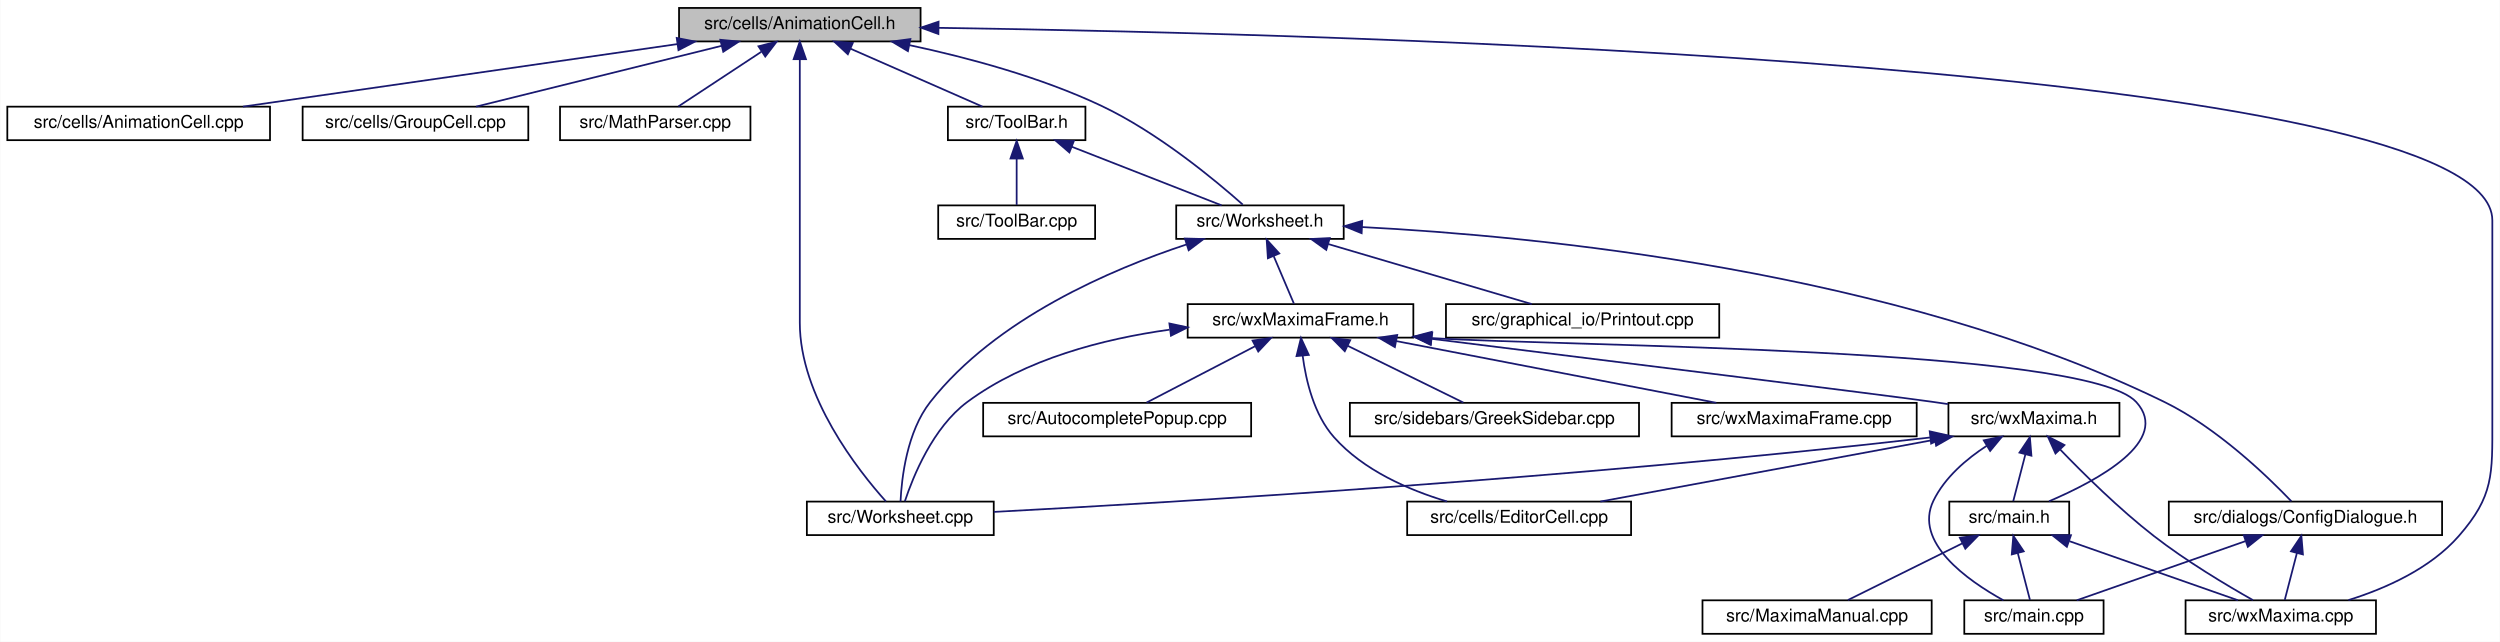
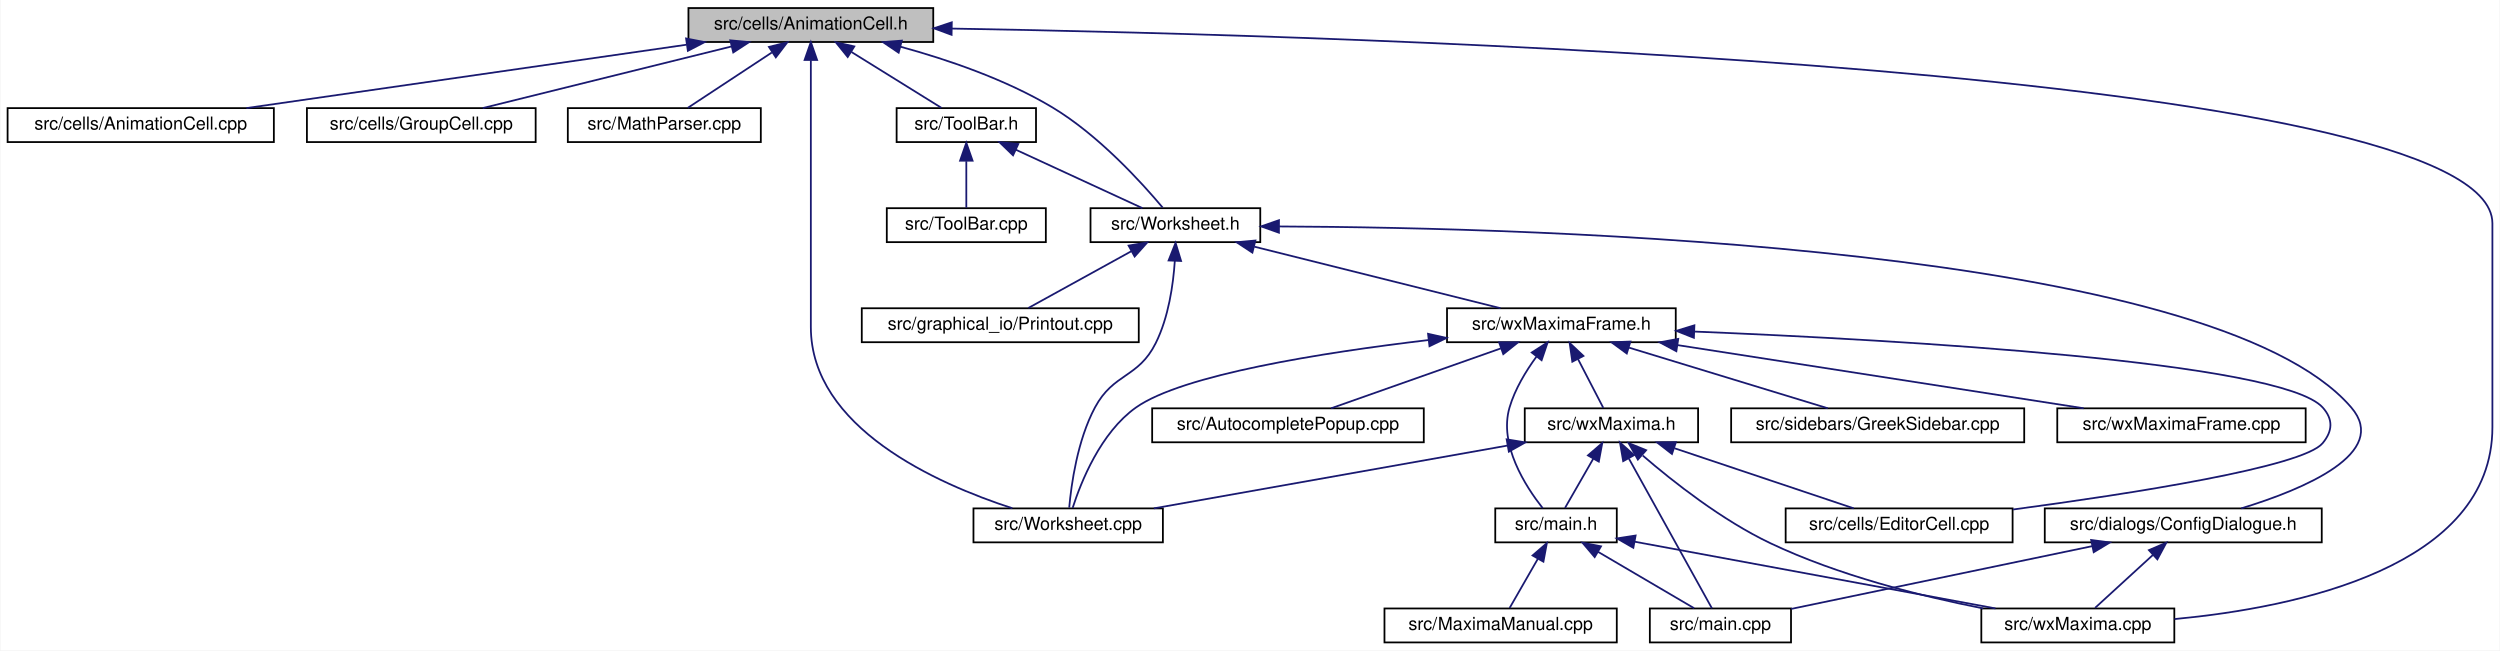
- <svg xmlns="http://www.w3.org/2000/svg" xmlns:xlink="http://www.w3.org/1999/xlink" width="1418pt" height="364pt" viewBox="0.00 0.00 1417.70 364.00">
+ <svg xmlns="http://www.w3.org/2000/svg" xmlns:xlink="http://www.w3.org/1999/xlink" width="1399pt" height="364pt" viewBox="0.00 0.00 1398.50 364.00">
  <g id="graph0" class="graph" transform="scale(1 1) rotate(0) translate(4 360)">
-     <polygon fill="white" stroke="transparent" points="-4,4 -4,-360 1413.7,-360 1413.7,4 -4,4" />
+     <polygon fill="white" stroke="transparent" points="-4,4 -4,-360 1394.5,-360 1394.5,4 -4,4" />
    <g id="node1" class="node">
      <g id="a_node1">
        <a xlink:title="This file declares the class AnimationCell.">
          <polygon fill="#bfbfbf" stroke="black" points="381,-336.5 381,-355.5 518,-355.5 518,-336.5 381,-336.5" />
          <text text-anchor="middle" x="449.5" y="-343.5" font-family="Helvetica,sans-Serif" font-size="10.00">src/cells/AnimationCell.h</text>
        </a>
      </g>
    </g>
    <g id="node2" class="node">
      <g id="a_node2">
        <a xlink:href="AnimationCell_8cpp.html" target="_top" xlink:title="This file defines the class AnimationCell.">
          <polygon fill="white" stroke="black" points="0,-280.5 0,-299.5 149,-299.5 149,-280.5 0,-280.5" />
          <text text-anchor="middle" x="74.5" y="-287.5" font-family="Helvetica,sans-Serif" font-size="10.00">src/cells/AnimationCell.cpp</text>
        </a>
      </g>
    </g>
    <g id="edge1" class="edge">
      <path fill="none" stroke="midnightblue" d="M379.91,-334.98C309.08,-324.78 200.45,-309.14 133.64,-299.52" />
      <polygon fill="midnightblue" stroke="midnightblue" points="379.68,-338.48 390.08,-336.44 380.68,-331.55 379.68,-338.48" />
    </g>
    <g id="node3" class="node">
      <g id="a_node3">
        <a xlink:href="GroupCell_8cpp.html" target="_top" xlink:title="This file defines the class GroupCell.">
          <polygon fill="white" stroke="black" points="167.5,-280.5 167.5,-299.5 295.5,-299.5 295.5,-280.5 167.5,-280.5" />
          <text text-anchor="middle" x="231.5" y="-287.5" font-family="Helvetica,sans-Serif" font-size="10.00">src/cells/GroupCell.cpp</text>
        </a>
      </g>
    </g>
    <g id="edge2" class="edge">
      <path fill="none" stroke="midnightblue" d="M405.19,-334.02C364.01,-323.82 303.53,-308.84 265.88,-299.52" />
      <polygon fill="midnightblue" stroke="midnightblue" points="404.41,-337.44 414.96,-336.44 406.09,-330.64 404.41,-337.44" />
    </g>
    <g id="node4" class="node">
      <g id="a_node4">
        <a xlink:href="MathParser_8cpp.html" target="_top" xlink:title="This file defines the class MathParser that reads wxmx data and math from Maxima.">
          <polygon fill="white" stroke="black" points="313.5,-280.5 313.5,-299.5 421.5,-299.5 421.5,-280.5 313.5,-280.5" />
          <text text-anchor="middle" x="367.5" y="-287.5" font-family="Helvetica,sans-Serif" font-size="10.00">src/MathParser.cpp</text>
        </a>
      </g>
    </g>
    <g id="edge3" class="edge">
      <path fill="none" stroke="midnightblue" d="M427.67,-330.62C412.69,-320.76 393.3,-307.99 380.64,-299.65" />
      <polygon fill="midnightblue" stroke="midnightblue" points="426.05,-333.75 436.33,-336.32 429.9,-327.9 426.05,-333.75" />
    </g>
    <g id="node5" class="node">
      <g id="a_node5">
        <a xlink:href="ToolBar_8h.html" target="_top" xlink:title="This file declares the class ToolBar that represents wxMaxima's main tool bar.">
-           <polygon fill="white" stroke="black" points="533.5,-280.5 533.5,-299.5 611.5,-299.5 611.5,-280.5 533.5,-280.5" />
-           <text text-anchor="middle" x="572.5" y="-287.5" font-family="Helvetica,sans-Serif" font-size="10.00">src/ToolBar.h</text>
+           <polygon fill="white" stroke="black" points="497.5,-280.5 497.5,-299.5 575.5,-299.5 575.5,-280.5 497.5,-280.5" />
+           <text text-anchor="middle" x="536.5" y="-287.5" font-family="Helvetica,sans-Serif" font-size="10.00">src/ToolBar.h</text>
        </a>
      </g>
    </g>
    <g id="edge4" class="edge">
-       <path fill="none" stroke="midnightblue" d="M478.27,-332.37C501.31,-322.26 532.98,-308.35 553.1,-299.52" />
-       <polygon fill="midnightblue" stroke="midnightblue" points="476.74,-329.22 468.99,-336.44 479.55,-335.63 476.74,-329.22" />
+       <path fill="none" stroke="midnightblue" d="M472.22,-330.9C488.17,-321 509,-308.07 522.56,-299.65" />
+       <polygon fill="midnightblue" stroke="midnightblue" points="470.13,-328.08 463.48,-336.32 473.82,-334.02 470.13,-328.08" />
    </g>
    <g id="node7" class="node">
      <g id="a_node7">
        <a xlink:href="Worksheet_8h.html" target="_top" xlink:title="This file defines the class Worksheet.">
-           <polygon fill="white" stroke="black" points="663,-224.5 663,-243.5 758,-243.5 758,-224.5 663,-224.5" />
-           <text text-anchor="middle" x="710.5" y="-231.5" font-family="Helvetica,sans-Serif" font-size="10.00">src/Worksheet.h</text>
+           <polygon fill="white" stroke="black" points="606,-224.5 606,-243.5 701,-243.5 701,-224.5 606,-224.5" />
+           <text text-anchor="middle" x="653.5" y="-231.5" font-family="Helvetica,sans-Serif" font-size="10.00">src/Worksheet.h</text>
        </a>
      </g>
    </g>
    <g id="edge28" class="edge">
-       <path fill="none" stroke="midnightblue" d="M511.79,-334.37C545.08,-327.28 586.17,-316.22 620.5,-300 652.56,-284.85 685.03,-257.9 700.76,-243.94" />
-       <polygon fill="midnightblue" stroke="midnightblue" points="510.82,-330.99 501.73,-336.44 512.23,-337.85 510.82,-330.99" />
+       <path fill="none" stroke="midnightblue" d="M499.67,-333.85C526.1,-326.63 558.36,-315.62 584.5,-300 610.49,-284.47 634.77,-257.68 646.36,-243.85" />
+       <polygon fill="midnightblue" stroke="midnightblue" points="498.63,-330.5 489.85,-336.43 500.41,-337.27 498.63,-330.5" />
    </g>
    <g id="node10" class="node">
      <g id="a_node10">
        <a xlink:href="wxMaxima_8cpp.html" target="_top" xlink:title="This file defines the contents of the class wxMaxima that contains most of the program's logic.">
-           <polygon fill="white" stroke="black" points="1235.5,-0.5 1235.5,-19.5 1343.5,-19.5 1343.5,-0.5 1235.5,-0.5" />
-           <text text-anchor="middle" x="1289.5" y="-7.5" font-family="Helvetica,sans-Serif" font-size="10.00">src/wxMaxima.cpp</text>
+           <polygon fill="white" stroke="black" points="1104.5,-0.5 1104.5,-19.5 1212.5,-19.5 1212.5,-0.5 1104.5,-0.5" />
+           <text text-anchor="middle" x="1158.5" y="-7.5" font-family="Helvetica,sans-Serif" font-size="10.00">src/wxMaxima.cpp</text>
        </a>
      </g>
    </g>
    <g id="edge30" class="edge">
-       <path fill="none" stroke="midnightblue" d="M528.44,-344.2C758.05,-340.82 1409.5,-323.44 1409.5,-235 1409.5,-235 1409.5,-235 1409.5,-121 1409.5,-90.9 1410.3,-78.67 1390.5,-56 1374.33,-37.5 1349.08,-26.25 1327.88,-19.62" />
-       <polygon fill="midnightblue" stroke="midnightblue" points="528.1,-340.7 518.16,-344.34 528.2,-347.7 528.1,-340.7" />
-     </g>
-     <g id="node12" class="node">
-       <g id="a_node12">
+       <path fill="none" stroke="midnightblue" d="M528.46,-344.01C754.93,-340.12 1390.5,-321.51 1390.5,-235 1390.5,-235 1390.5,-235 1390.5,-121 1390.5,-42.66 1281.16,-20.04 1212.6,-13.56" />
+       <polygon fill="midnightblue" stroke="midnightblue" points="528.25,-340.51 518.31,-344.18 528.37,-347.51 528.25,-340.51" />
+     </g>
+     <g id="node19" class="node">
+       <g id="a_node19">
        <a xlink:href="Worksheet_8cpp.html" target="_top" xlink:title="This file defines the class Worksheet.">
-           <polygon fill="white" stroke="black" points="453.5,-56.5 453.5,-75.5 559.5,-75.5 559.5,-56.5 453.5,-56.5" />
-           <text text-anchor="middle" x="506.5" y="-63.5" font-family="Helvetica,sans-Serif" font-size="10.00">src/Worksheet.cpp</text>
+           <polygon fill="white" stroke="black" points="540.5,-56.5 540.5,-75.5 646.5,-75.5 646.5,-56.5 540.5,-56.5" />
+           <text text-anchor="middle" x="593.5" y="-63.5" font-family="Helvetica,sans-Serif" font-size="10.00">src/Worksheet.cpp</text>
        </a>
      </g>
    </g>
    <g id="edge29" class="edge">
-       <path fill="none" stroke="midnightblue" d="M449.5,-326.25C449.5,-304.36 449.5,-267.05 449.5,-235 449.5,-235 449.5,-235 449.5,-177 449.5,-135.06 482.57,-93.19 498.33,-75.62" />
+       <path fill="none" stroke="midnightblue" d="M449.5,-326.25C449.5,-304.36 449.5,-267.05 449.5,-235 449.5,-235 449.5,-235 449.5,-177 449.5,-120.69 519.9,-89.34 562.25,-75.58" />
      <polygon fill="midnightblue" stroke="midnightblue" points="446,-326.44 449.5,-336.44 453,-326.44 446,-326.44" />
    </g>
    <g id="node6" class="node">
      <g id="a_node6">
        <a xlink:href="ToolBar_8cpp.html" target="_top" xlink:title="This file defines the class ToolBar that represents wxMaxima's main tool bar.">
-           <polygon fill="white" stroke="black" points="528,-224.5 528,-243.5 617,-243.5 617,-224.5 528,-224.5" />
-           <text text-anchor="middle" x="572.5" y="-231.5" font-family="Helvetica,sans-Serif" font-size="10.00">src/ToolBar.cpp</text>
+           <polygon fill="white" stroke="black" points="492,-224.5 492,-243.5 581,-243.5 581,-224.5 492,-224.5" />
+           <text text-anchor="middle" x="536.5" y="-231.5" font-family="Helvetica,sans-Serif" font-size="10.00">src/ToolBar.cpp</text>
        </a>
      </g>
    </g>
    <g id="edge5" class="edge">
-       <path fill="none" stroke="midnightblue" d="M572.5,-269.8C572.5,-260.91 572.5,-250.78 572.5,-243.75" />
-       <polygon fill="midnightblue" stroke="midnightblue" points="569,-270.08 572.5,-280.08 576,-270.08 569,-270.08" />
+       <path fill="none" stroke="midnightblue" d="M536.5,-269.8C536.5,-260.91 536.5,-250.78 536.5,-243.75" />
+       <polygon fill="midnightblue" stroke="midnightblue" points="533,-270.08 536.5,-280.08 540,-270.08 533,-270.08" />
    </g>
    <g id="edge6" class="edge">
-       <path fill="none" stroke="midnightblue" d="M603.75,-276.77C629.67,-266.63 665.86,-252.47 688.74,-243.52" />
-       <polygon fill="midnightblue" stroke="midnightblue" points="602.4,-273.54 594.37,-280.44 604.95,-280.06 602.4,-273.54" />
+       <path fill="none" stroke="midnightblue" d="M564.16,-276.23C586.05,-266.13 616,-252.31 635.05,-243.52" />
+       <polygon fill="midnightblue" stroke="midnightblue" points="562.65,-273.08 555.04,-280.44 565.59,-279.43 562.65,-273.08" />
    </g>
    <g id="node8" class="node">
      <g id="a_node8">
        <a xlink:href="ConfigDialogue_8h.html" target="_top" xlink:title="The configuration dialog.">
-           <polygon fill="white" stroke="black" points="1226,-56.5 1226,-75.5 1381,-75.5 1381,-56.5 1226,-56.5" />
-           <text text-anchor="middle" x="1303.5" y="-63.5" font-family="Helvetica,sans-Serif" font-size="10.00">src/dialogs/ConfigDialogue.h</text>
+           <polygon fill="white" stroke="black" points="1140,-56.5 1140,-75.5 1295,-75.5 1295,-56.5 1140,-56.5" />
+           <text text-anchor="middle" x="1217.5" y="-63.5" font-family="Helvetica,sans-Serif" font-size="10.00">src/dialogs/ConfigDialogue.h</text>
        </a>
      </g>
    </g>
    <g id="edge7" class="edge">
-       <path fill="none" stroke="midnightblue" d="M768.39,-231.21C866.75,-226.13 1070.68,-206.65 1223.5,-132 1253.41,-117.39 1282.09,-89.7 1295.54,-75.64" />
-       <polygon fill="midnightblue" stroke="midnightblue" points="768.17,-227.72 758.35,-231.7 768.51,-234.71 768.17,-227.72" />
+       <path fill="none" stroke="midnightblue" d="M711.56,-233.28C857.64,-232.62 1234.23,-222.04 1311.5,-132 1333.4,-106.48 1285.09,-86.26 1249.95,-75.51" />
+       <polygon fill="midnightblue" stroke="midnightblue" points="711.44,-229.78 701.45,-233.31 711.46,-236.78 711.44,-229.78" />
    </g>
    <g id="node11" class="node">
      <g id="a_node11">
        <a xlink:href="Printout_8cpp.html" target="_top" xlink:title="This file defines the class MathPrintOut.">
-           <polygon fill="white" stroke="black" points="816,-168.5 816,-187.5 971,-187.5 971,-168.5 816,-168.5" />
-           <text text-anchor="middle" x="893.5" y="-175.5" font-family="Helvetica,sans-Serif" font-size="10.00">src/graphical_io/Printout.cpp</text>
+           <polygon fill="white" stroke="black" points="478,-168.5 478,-187.5 633,-187.5 633,-168.5 478,-168.5" />
+           <text text-anchor="middle" x="555.5" y="-175.5" font-family="Helvetica,sans-Serif" font-size="10.00">src/graphical_io/Printout.cpp</text>
        </a>
      </g>
    </g>
    <g id="edge10" class="edge">
-       <path fill="none" stroke="midnightblue" d="M749.24,-221.57C783.76,-211.38 833.51,-196.7 864.64,-187.52" />
-       <polygon fill="midnightblue" stroke="midnightblue" points="748.1,-218.26 739.5,-224.44 750.08,-224.97 748.1,-218.26" />
+       <path fill="none" stroke="midnightblue" d="M628.91,-219.45C610.82,-209.48 586.77,-196.23 571.21,-187.65" />
+       <polygon fill="midnightblue" stroke="midnightblue" points="627.31,-222.56 637.75,-224.32 630.69,-216.43 627.31,-222.56" />
+     </g>
+     <g id="node12" class="node">
+       <g id="a_node12">
+         <a xlink:href="wxMaximaFrame_8h.html" target="_top" xlink:title="This file declares the class wxMaximaFrame.">
+           <polygon fill="white" stroke="black" points="805.5,-168.5 805.5,-187.5 933.5,-187.5 933.5,-168.5 805.5,-168.5" />
+           <text text-anchor="middle" x="869.5" y="-175.5" font-family="Helvetica,sans-Serif" font-size="10.00">src/wxMaximaFrame.h</text>
+         </a>
+       </g>
    </g>
    <g id="edge11" class="edge">
-       <path fill="none" stroke="midnightblue" d="M668.96,-221.38C626.15,-207.25 560.6,-179.25 523.5,-132 510.24,-115.12 507.26,-88.93 506.63,-75.53" />
-       <polygon fill="midnightblue" stroke="midnightblue" points="667.93,-224.72 678.52,-224.43 670.06,-218.05 667.93,-224.72" />
-     </g>
-     <g id="node13" class="node">
-       <g id="a_node13">
-         <a xlink:href="wxMaximaFrame_8h.html" target="_top" xlink:title="This file declares the class wxMaximaFrame.">
-           <polygon fill="white" stroke="black" points="669.5,-168.5 669.5,-187.5 797.5,-187.5 797.5,-168.5 669.5,-168.5" />
-           <text text-anchor="middle" x="733.5" y="-175.5" font-family="Helvetica,sans-Serif" font-size="10.00">src/wxMaximaFrame.h</text>
-         </a>
-       </g>
-     </g>
-     <g id="edge12" class="edge">
-       <path fill="none" stroke="midnightblue" d="M718.3,-214.69C722.18,-205.59 726.68,-195.01 729.77,-187.75" />
-       <polygon fill="midnightblue" stroke="midnightblue" points="715,-213.51 714.3,-224.08 721.44,-216.25 715,-213.51" />
+       <path fill="none" stroke="midnightblue" d="M697.66,-221.96C738.46,-211.76 798.21,-196.82 835.43,-187.52" />
+       <polygon fill="midnightblue" stroke="midnightblue" points="696.58,-218.62 687.73,-224.44 698.28,-225.41 696.58,-218.62" />
+     </g>
+     <g id="edge27" class="edge">
+       <path fill="none" stroke="midnightblue" d="M653.18,-214.07C652.29,-200.6 649.68,-182.41 642.5,-168 632.69,-148.3 618.89,-151.4 608.5,-132 598.66,-113.62 595.24,-88.95 594.08,-75.93" />
+       <polygon fill="midnightblue" stroke="midnightblue" points="649.69,-214.24 653.6,-224.09 656.68,-213.96 649.69,-214.24" />
    </g>
    <g id="node9" class="node">
      <g id="a_node9">
        <a xlink:href="main_8cpp.html" target="_top" xlink:title="The file that defines the starting point of the program.">
-           <polygon fill="white" stroke="black" points="1110,-0.5 1110,-19.5 1189,-19.5 1189,-0.5 1110,-0.5" />
-           <text text-anchor="middle" x="1149.5" y="-7.5" font-family="Helvetica,sans-Serif" font-size="10.00">src/main.cpp</text>
+           <polygon fill="white" stroke="black" points="919,-0.5 919,-19.5 998,-19.5 998,-0.5 919,-0.5" />
+           <text text-anchor="middle" x="958.5" y="-7.5" font-family="Helvetica,sans-Serif" font-size="10.00">src/main.cpp</text>
        </a>
      </g>
    </g>
    <g id="edge8" class="edge">
-       <path fill="none" stroke="midnightblue" d="M1269.39,-53.04C1240.41,-42.88 1199.54,-28.55 1173.79,-19.52" />
-       <polygon fill="midnightblue" stroke="midnightblue" points="1268.5,-56.44 1279.1,-56.44 1270.82,-49.83 1268.5,-56.44" />
+       <path fill="none" stroke="midnightblue" d="M1166.62,-54.39C1117.21,-44.09 1043.23,-28.67 998.07,-19.25" />
+       <polygon fill="midnightblue" stroke="midnightblue" points="1165.96,-57.83 1176.46,-56.44 1167.39,-50.98 1165.96,-57.83" />
    </g>
    <g id="edge9" class="edge">
-       <path fill="none" stroke="midnightblue" d="M1298.68,-46.4C1296.33,-37.36 1293.63,-26.94 1291.77,-19.75" />
-       <polygon fill="midnightblue" stroke="midnightblue" points="1295.29,-47.28 1301.19,-56.08 1302.07,-45.52 1295.29,-47.28" />
-     </g>
-     <g id="edge26" class="edge">
-       <path fill="none" stroke="midnightblue" d="M659.14,-173C621.72,-167.79 577.45,-156.41 544.5,-132 524.97,-117.52 513.76,-89.77 509.09,-75.67" />
-       <polygon fill="midnightblue" stroke="midnightblue" points="659.13,-176.53 669.5,-174.32 660.02,-169.59 659.13,-176.53" />
+       <path fill="none" stroke="midnightblue" d="M1200.61,-49.54C1190.09,-39.91 1176.93,-27.87 1168.15,-19.83" />
+       <polygon fill="midnightblue" stroke="midnightblue" points="1198.28,-52.15 1208.02,-56.32 1203.01,-46.99 1198.28,-52.15" />
+     </g>
+     <g id="node13" class="node">
+       <g id="a_node13">
+         <a xlink:href="AutocompletePopup_8cpp.html" target="_top" xlink:title="This file defines the class AutocompletePopup.">
+           <polygon fill="white" stroke="black" points="640.5,-112.5 640.5,-131.5 792.5,-131.5 792.5,-112.5 640.5,-112.5" />
+           <text text-anchor="middle" x="716.5" y="-119.5" font-family="Helvetica,sans-Serif" font-size="10.00">src/AutocompletePopup.cpp</text>
+         </a>
+       </g>
+     </g>
+     <g id="edge12" class="edge">
+       <path fill="none" stroke="midnightblue" d="M835.61,-165.04C806.82,-154.88 766.21,-140.55 740.63,-131.52" />
+       <polygon fill="midnightblue" stroke="midnightblue" points="834.66,-168.42 845.26,-168.44 836.99,-161.81 834.66,-168.42" />
    </g>
    <g id="node14" class="node">
      <g id="a_node14">
-         <a xlink:href="AutocompletePopup_8cpp.html" target="_top" xlink:title="This file defines the class AutocompletePopup.">
-           <polygon fill="white" stroke="black" points="553.5,-112.5 553.5,-131.5 705.5,-131.5 705.5,-112.5 553.5,-112.5" />
-           <text text-anchor="middle" x="629.5" y="-119.5" font-family="Helvetica,sans-Serif" font-size="10.00">src/AutocompletePopup.cpp</text>
+         <a xlink:href="EditorCell_8cpp.html" target="_top" xlink:title="This file defines the class EditorCell.">
+           <polygon fill="white" stroke="black" points="995,-56.5 995,-75.5 1122,-75.5 1122,-56.5 995,-56.5" />
+           <text text-anchor="middle" x="1058.5" y="-63.5" font-family="Helvetica,sans-Serif" font-size="10.00">src/cells/EditorCell.cpp</text>
        </a>
      </g>
    </g>
    <g id="edge13" class="edge">
-       <path fill="none" stroke="midnightblue" d="M707.67,-163.59C688.44,-153.61 662.76,-140.27 646.17,-131.65" />
-       <polygon fill="midnightblue" stroke="midnightblue" points="706.3,-166.82 716.79,-168.32 709.53,-160.61 706.3,-166.82" />
+       <path fill="none" stroke="midnightblue" d="M944.01,-174.45C1059.9,-169.7 1272.47,-157.59 1295.5,-132 1301.45,-125.39 1301.17,-118.85 1295.5,-112 1284.45,-98.65 1188.63,-83.76 1122.27,-74.89" />
+       <polygon fill="midnightblue" stroke="midnightblue" points="943.65,-170.96 933.79,-174.86 943.93,-177.95 943.65,-170.96" />
    </g>
    <g id="node15" class="node">
      <g id="a_node15">
-         <a xlink:href="EditorCell_8cpp.html" target="_top" xlink:title="This file defines the class EditorCell.">
-           <polygon fill="white" stroke="black" points="794,-56.5 794,-75.5 921,-75.5 921,-56.5 794,-56.5" />
-           <text text-anchor="middle" x="857.5" y="-63.5" font-family="Helvetica,sans-Serif" font-size="10.00">src/cells/EditorCell.cpp</text>
+         <a xlink:href="main_8h.html" target="_top" xlink:title="This file declares the class wxMaxima that contains most of the program's logic.">
+           <polygon fill="white" stroke="black" points="832.5,-56.5 832.5,-75.5 900.5,-75.5 900.5,-56.5 832.5,-56.5" />
+           <text text-anchor="middle" x="866.5" y="-63.5" font-family="Helvetica,sans-Serif" font-size="10.00">src/main.h</text>
        </a>
      </g>
    </g>
    <g id="edge14" class="edge">
-       <path fill="none" stroke="midnightblue" d="M734.73,-158.19C736.59,-143.97 741.18,-124.77 752.5,-112 769.07,-93.3 794.77,-82.1 816.59,-75.56" />
-       <polygon fill="midnightblue" stroke="midnightblue" points="731.23,-158.02 733.76,-168.31 738.2,-158.69 731.23,-158.02" />
-     </g>
-     <g id="node16" class="node">
-       <g id="a_node16">
-         <a xlink:href="main_8h.html" target="_top" xlink:title="This file declares the class wxMaxima that contains most of the program's logic.">
-           <polygon fill="white" stroke="black" points="1101.5,-56.5 1101.5,-75.5 1169.5,-75.5 1169.5,-56.5 1101.5,-56.5" />
-           <text text-anchor="middle" x="1135.5" y="-63.5" font-family="Helvetica,sans-Serif" font-size="10.00">src/main.h</text>
-         </a>
-       </g>
-     </g>
-     <g id="edge15" class="edge">
-       <path fill="none" stroke="midnightblue" d="M807.95,-168.25C884.18,-163.38 1178.92,-163.27 1207.5,-132 1227.5,-110.12 1185.97,-87.6 1158.06,-75.67" />
-       <polygon fill="midnightblue" stroke="midnightblue" points="807.35,-164.78 797.66,-169.07 807.91,-171.76 807.35,-164.78" />
+       <path fill="none" stroke="midnightblue" d="M855.51,-160.37C849.65,-152.34 843.51,-142.24 840.5,-132 834.39,-111.25 849.35,-87.93 859.03,-75.65" />
+       <polygon fill="midnightblue" stroke="midnightblue" points="852.91,-162.73 861.83,-168.46 858.43,-158.42 852.91,-162.73" />
+     </g>
+     <g id="node17" class="node">
+       <g id="a_node17">
+         <a xlink:href="GreekSidebar_8cpp.html" target="_top" xlink:title="This file defines the class GreekSidebar.">
+           <polygon fill="white" stroke="black" points="964.5,-112.5 964.5,-131.5 1128.5,-131.5 1128.5,-112.5 964.5,-112.5" />
+           <text text-anchor="middle" x="1046.5" y="-119.5" font-family="Helvetica,sans-Serif" font-size="10.00">src/sidebars/GreekSidebar.cpp</text>
+         </a>
+       </g>
+     </g>
+     <g id="edge18" class="edge">
+       <path fill="none" stroke="midnightblue" d="M907.4,-165.44C940.78,-155.26 988.6,-140.66 1018.59,-131.52" />
+       <polygon fill="midnightblue" stroke="midnightblue" points="906.09,-162.18 897.55,-168.44 908.13,-168.87 906.09,-162.18" />
    </g>
    <g id="node18" class="node">
      <g id="a_node18">
-         <a xlink:href="GreekSidebar_8cpp.html" target="_top" xlink:title="This file defines the class GreekSidebar.">
-           <polygon fill="white" stroke="black" points="761.5,-112.5 761.5,-131.5 925.5,-131.5 925.5,-112.5 761.5,-112.5" />
-           <text text-anchor="middle" x="843.5" y="-119.5" font-family="Helvetica,sans-Serif" font-size="10.00">src/sidebars/GreekSidebar.cpp</text>
+         <a xlink:href="wxMaxima_8h.html" target="_top" xlink:title="This file declares the class wxMaxima that contains most of the program's logic.">
+           <polygon fill="white" stroke="black" points="849,-112.5 849,-131.5 946,-131.5 946,-112.5 849,-112.5" />
+           <text text-anchor="middle" x="897.5" y="-119.5" font-family="Helvetica,sans-Serif" font-size="10.00">src/wxMaxima.h</text>
        </a>
      </g>
    </g>
    <g id="edge19" class="edge">
-       <path fill="none" stroke="midnightblue" d="M760.26,-163.86C780.66,-153.85 808.17,-140.35 825.87,-131.65" />
-       <polygon fill="midnightblue" stroke="midnightblue" points="758.61,-160.78 751.17,-168.32 761.69,-167.06 758.61,-160.78" />
-     </g>
-     <g id="node19" class="node">
-       <g id="a_node19">
-         <a xlink:href="wxMaxima_8h.html" target="_top" xlink:title="This file declares the class wxMaxima that contains most of the program's logic.">
-           <polygon fill="white" stroke="black" points="1101,-112.5 1101,-131.5 1198,-131.5 1198,-112.5 1101,-112.5" />
-           <text text-anchor="middle" x="1149.5" y="-119.5" font-family="Helvetica,sans-Serif" font-size="10.00">src/wxMaxima.h</text>
-         </a>
-       </g>
-     </g>
-     <g id="edge20" class="edge">
-       <path fill="none" stroke="midnightblue" d="M807.92,-167.8C904.8,-155.8 1065.06,-135.89 1092.5,-132 1095.18,-131.62 1097.93,-131.22 1100.7,-130.81" />
-       <polygon fill="midnightblue" stroke="midnightblue" points="807.37,-164.34 797.88,-169.04 808.23,-171.29 807.37,-164.34" />
+       <path fill="none" stroke="midnightblue" d="M878.84,-158.98C883.59,-149.82 889.16,-139.09 892.96,-131.75" />
+       <polygon fill="midnightblue" stroke="midnightblue" points="875.62,-157.59 874.12,-168.08 881.83,-160.82 875.62,-157.59" />
+     </g>
+     <g id="edge26" class="edge">
+       <path fill="none" stroke="midnightblue" d="M795.06,-169.7C735.36,-162.63 657.41,-150.27 631.5,-132 611.63,-117.99 600.57,-90.02 596.01,-75.78" />
+       <polygon fill="midnightblue" stroke="midnightblue" points="794.89,-173.21 805.22,-170.88 795.69,-166.25 794.89,-173.21" />
    </g>
    <g id="node20" class="node">
      <g id="a_node20">
        <a xlink:href="wxMaximaFrame_8cpp.html" target="_top" xlink:title="This file defines the class wxMaximaFrame.">
-           <polygon fill="white" stroke="black" points="944,-112.5 944,-131.5 1083,-131.5 1083,-112.5 944,-112.5" />
-           <text text-anchor="middle" x="1013.5" y="-119.5" font-family="Helvetica,sans-Serif" font-size="10.00">src/wxMaximaFrame.cpp</text>
-         </a>
-       </g>
-     </g>
-     <g id="edge27" class="edge">
-       <path fill="none" stroke="midnightblue" d="M787.75,-166.54C840.67,-156.33 920.17,-141 969.34,-131.52" />
-       <polygon fill="midnightblue" stroke="midnightblue" points="787.02,-163.11 777.87,-168.44 788.35,-169.99 787.02,-163.11" />
+           <polygon fill="white" stroke="black" points="1147,-112.5 1147,-131.5 1286,-131.5 1286,-112.5 1147,-112.5" />
+           <text text-anchor="middle" x="1216.5" y="-119.5" font-family="Helvetica,sans-Serif" font-size="10.00">src/wxMaximaFrame.cpp</text>
+         </a>
+       </g>
+     </g>
+     <g id="edge25" class="edge">
+       <path fill="none" stroke="midnightblue" d="M934.7,-166.85C1000.26,-156.65 1100.21,-141.1 1161.77,-131.52" />
+       <polygon fill="midnightblue" stroke="midnightblue" points="933.83,-163.45 924.48,-168.44 934.9,-170.36 933.83,-163.45" />
+     </g>
+     <g id="edge15" class="edge">
+       <path fill="none" stroke="midnightblue" d="M890.05,-51.18C906.98,-41.24 929.28,-28.15 943.76,-19.65" />
+       <polygon fill="midnightblue" stroke="midnightblue" points="888.13,-48.24 881.28,-56.32 891.68,-54.28 888.13,-48.24" />
    </g>
    <g id="edge17" class="edge">
-       <path fill="none" stroke="midnightblue" d="M1140.32,-46.4C1142.67,-37.36 1145.37,-26.94 1147.23,-19.75" />
-       <polygon fill="midnightblue" stroke="midnightblue" points="1136.93,-45.52 1137.81,-56.08 1143.71,-47.28 1136.93,-45.52" />
-     </g>
-     <g id="edge18" class="edge">
-       <path fill="none" stroke="midnightblue" d="M1169.61,-53.04C1198.59,-42.88 1239.46,-28.55 1265.21,-19.52" />
-       <polygon fill="midnightblue" stroke="midnightblue" points="1168.18,-49.83 1159.9,-56.44 1170.5,-56.44 1168.18,-49.83" />
-     </g>
-     <g id="node17" class="node">
-       <g id="a_node17">
+       <path fill="none" stroke="midnightblue" d="M910.6,-56.84C965.02,-46.78 1057.12,-29.75 1112.43,-19.52" />
+       <polygon fill="midnightblue" stroke="midnightblue" points="909.76,-53.44 900.57,-58.7 911.04,-60.32 909.76,-53.44" />
+     </g>
+     <g id="node16" class="node">
+       <g id="a_node16">
        <a xlink:href="MaximaManual_8cpp.html" target="_top" xlink:title="This file defines the class MaximaManual.">
-           <polygon fill="white" stroke="black" points="961.5,-0.5 961.5,-19.5 1091.5,-19.5 1091.5,-0.5 961.5,-0.5" />
-           <text text-anchor="middle" x="1026.5" y="-7.5" font-family="Helvetica,sans-Serif" font-size="10.00">src/MaximaManual.cpp</text>
+           <polygon fill="white" stroke="black" points="770.5,-0.5 770.5,-19.5 900.5,-19.5 900.5,-0.5 770.5,-0.5" />
+           <text text-anchor="middle" x="835.5" y="-7.5" font-family="Helvetica,sans-Serif" font-size="10.00">src/MaximaManual.cpp</text>
        </a>
      </g>
    </g>
    <g id="edge16" class="edge">
-       <path fill="none" stroke="midnightblue" d="M1108.98,-51.86C1088.77,-41.85 1061.51,-28.35 1043.97,-19.65" />
-       <polygon fill="midnightblue" stroke="midnightblue" points="1107.47,-55.02 1117.99,-56.32 1110.58,-48.75 1107.47,-55.02" />
+       <path fill="none" stroke="midnightblue" d="M856.32,-47.27C851.03,-38.05 844.78,-27.17 840.52,-19.75" />
+       <polygon fill="midnightblue" stroke="midnightblue" points="853.37,-49.15 861.38,-56.08 859.44,-45.67 853.37,-49.15" />
+     </g>
+     <g id="edge22" class="edge">
+       <path fill="none" stroke="midnightblue" d="M907.3,-103.32C920.59,-79.37 943.78,-37.55 953.74,-19.59" />
+       <polygon fill="midnightblue" stroke="midnightblue" points="904.08,-101.93 902.29,-112.37 910.2,-105.32 904.08,-101.93" />
+     </g>
+     <g id="edge24" class="edge">
+       <path fill="none" stroke="midnightblue" d="M915.06,-105.05C932.15,-90.33 959.42,-68.86 986.5,-56 1024.42,-37.99 1070.59,-26.42 1105.55,-19.52" />
+       <polygon fill="midnightblue" stroke="midnightblue" points="912.3,-102.82 907.11,-112.05 916.93,-108.07 912.3,-102.82" />
+     </g>
+     <g id="edge20" class="edge">
+       <path fill="none" stroke="midnightblue" d="M932.76,-109.17C963.08,-99 1006.07,-84.59 1033.11,-75.52" />
+       <polygon fill="midnightblue" stroke="midnightblue" points="931.38,-105.95 923.01,-112.44 933.6,-112.58 931.38,-105.95" />
+     </g>
+     <g id="edge21" class="edge">
+       <path fill="none" stroke="midnightblue" d="M887.32,-103.27C882.03,-94.05 875.78,-83.17 871.52,-75.75" />
+       <polygon fill="midnightblue" stroke="midnightblue" points="884.37,-105.15 892.38,-112.08 890.44,-101.67 884.37,-105.15" />
    </g>
    <g id="edge23" class="edge">
-       <path fill="none" stroke="midnightblue" d="M1122.83,-107.22C1111.25,-99.7 1098.9,-89.2 1092.5,-76 1081.11,-52.5 1111.54,-30.92 1132.2,-19.5" />
-       <polygon fill="midnightblue" stroke="midnightblue" points="1121.05,-110.23 1131.42,-112.39 1124.66,-104.23 1121.05,-110.23" />
-     </g>
-     <g id="edge25" class="edge">
-       <path fill="none" stroke="midnightblue" d="M1164.31,-105.11C1177.57,-91.33 1197.88,-71.25 1217.5,-56 1235.77,-41.8 1258.71,-28.09 1273.72,-19.61" />
-       <polygon fill="midnightblue" stroke="midnightblue" points="1161.72,-102.76 1157.38,-112.42 1166.8,-107.57 1161.72,-102.76" />
-     </g>
-     <g id="edge24" class="edge">
-       <path fill="none" stroke="midnightblue" d="M1090.53,-111.85C888.92,-88.6 660.85,-75.02 559.56,-69.65" />
-       <polygon fill="midnightblue" stroke="midnightblue" points="1090.38,-115.35 1100.72,-113.03 1091.19,-108.4 1090.38,-115.35" />
-     </g>
-     <g id="edge21" class="edge">
-       <path fill="none" stroke="midnightblue" d="M1093.27,-110.6C1038.08,-100.4 954.94,-85.02 903.55,-75.52" />
-       <polygon fill="midnightblue" stroke="midnightblue" points="1092.76,-114.07 1103.23,-112.44 1094.03,-107.18 1092.76,-114.07" />
-     </g>
-     <g id="edge22" class="edge">
-       <path fill="none" stroke="midnightblue" d="M1144.68,-102.4C1142.33,-93.36 1139.63,-82.94 1137.77,-75.75" />
-       <polygon fill="midnightblue" stroke="midnightblue" points="1141.29,-103.28 1147.19,-112.08 1148.07,-101.52 1141.29,-103.28" />
+       <path fill="none" stroke="midnightblue" d="M839.31,-110.66C781.86,-100.46 695.05,-85.04 641.44,-75.52" />
+       <polygon fill="midnightblue" stroke="midnightblue" points="838.87,-114.14 849.33,-112.44 840.1,-107.25 838.87,-114.14" />
    </g>
  </g>
</svg>
